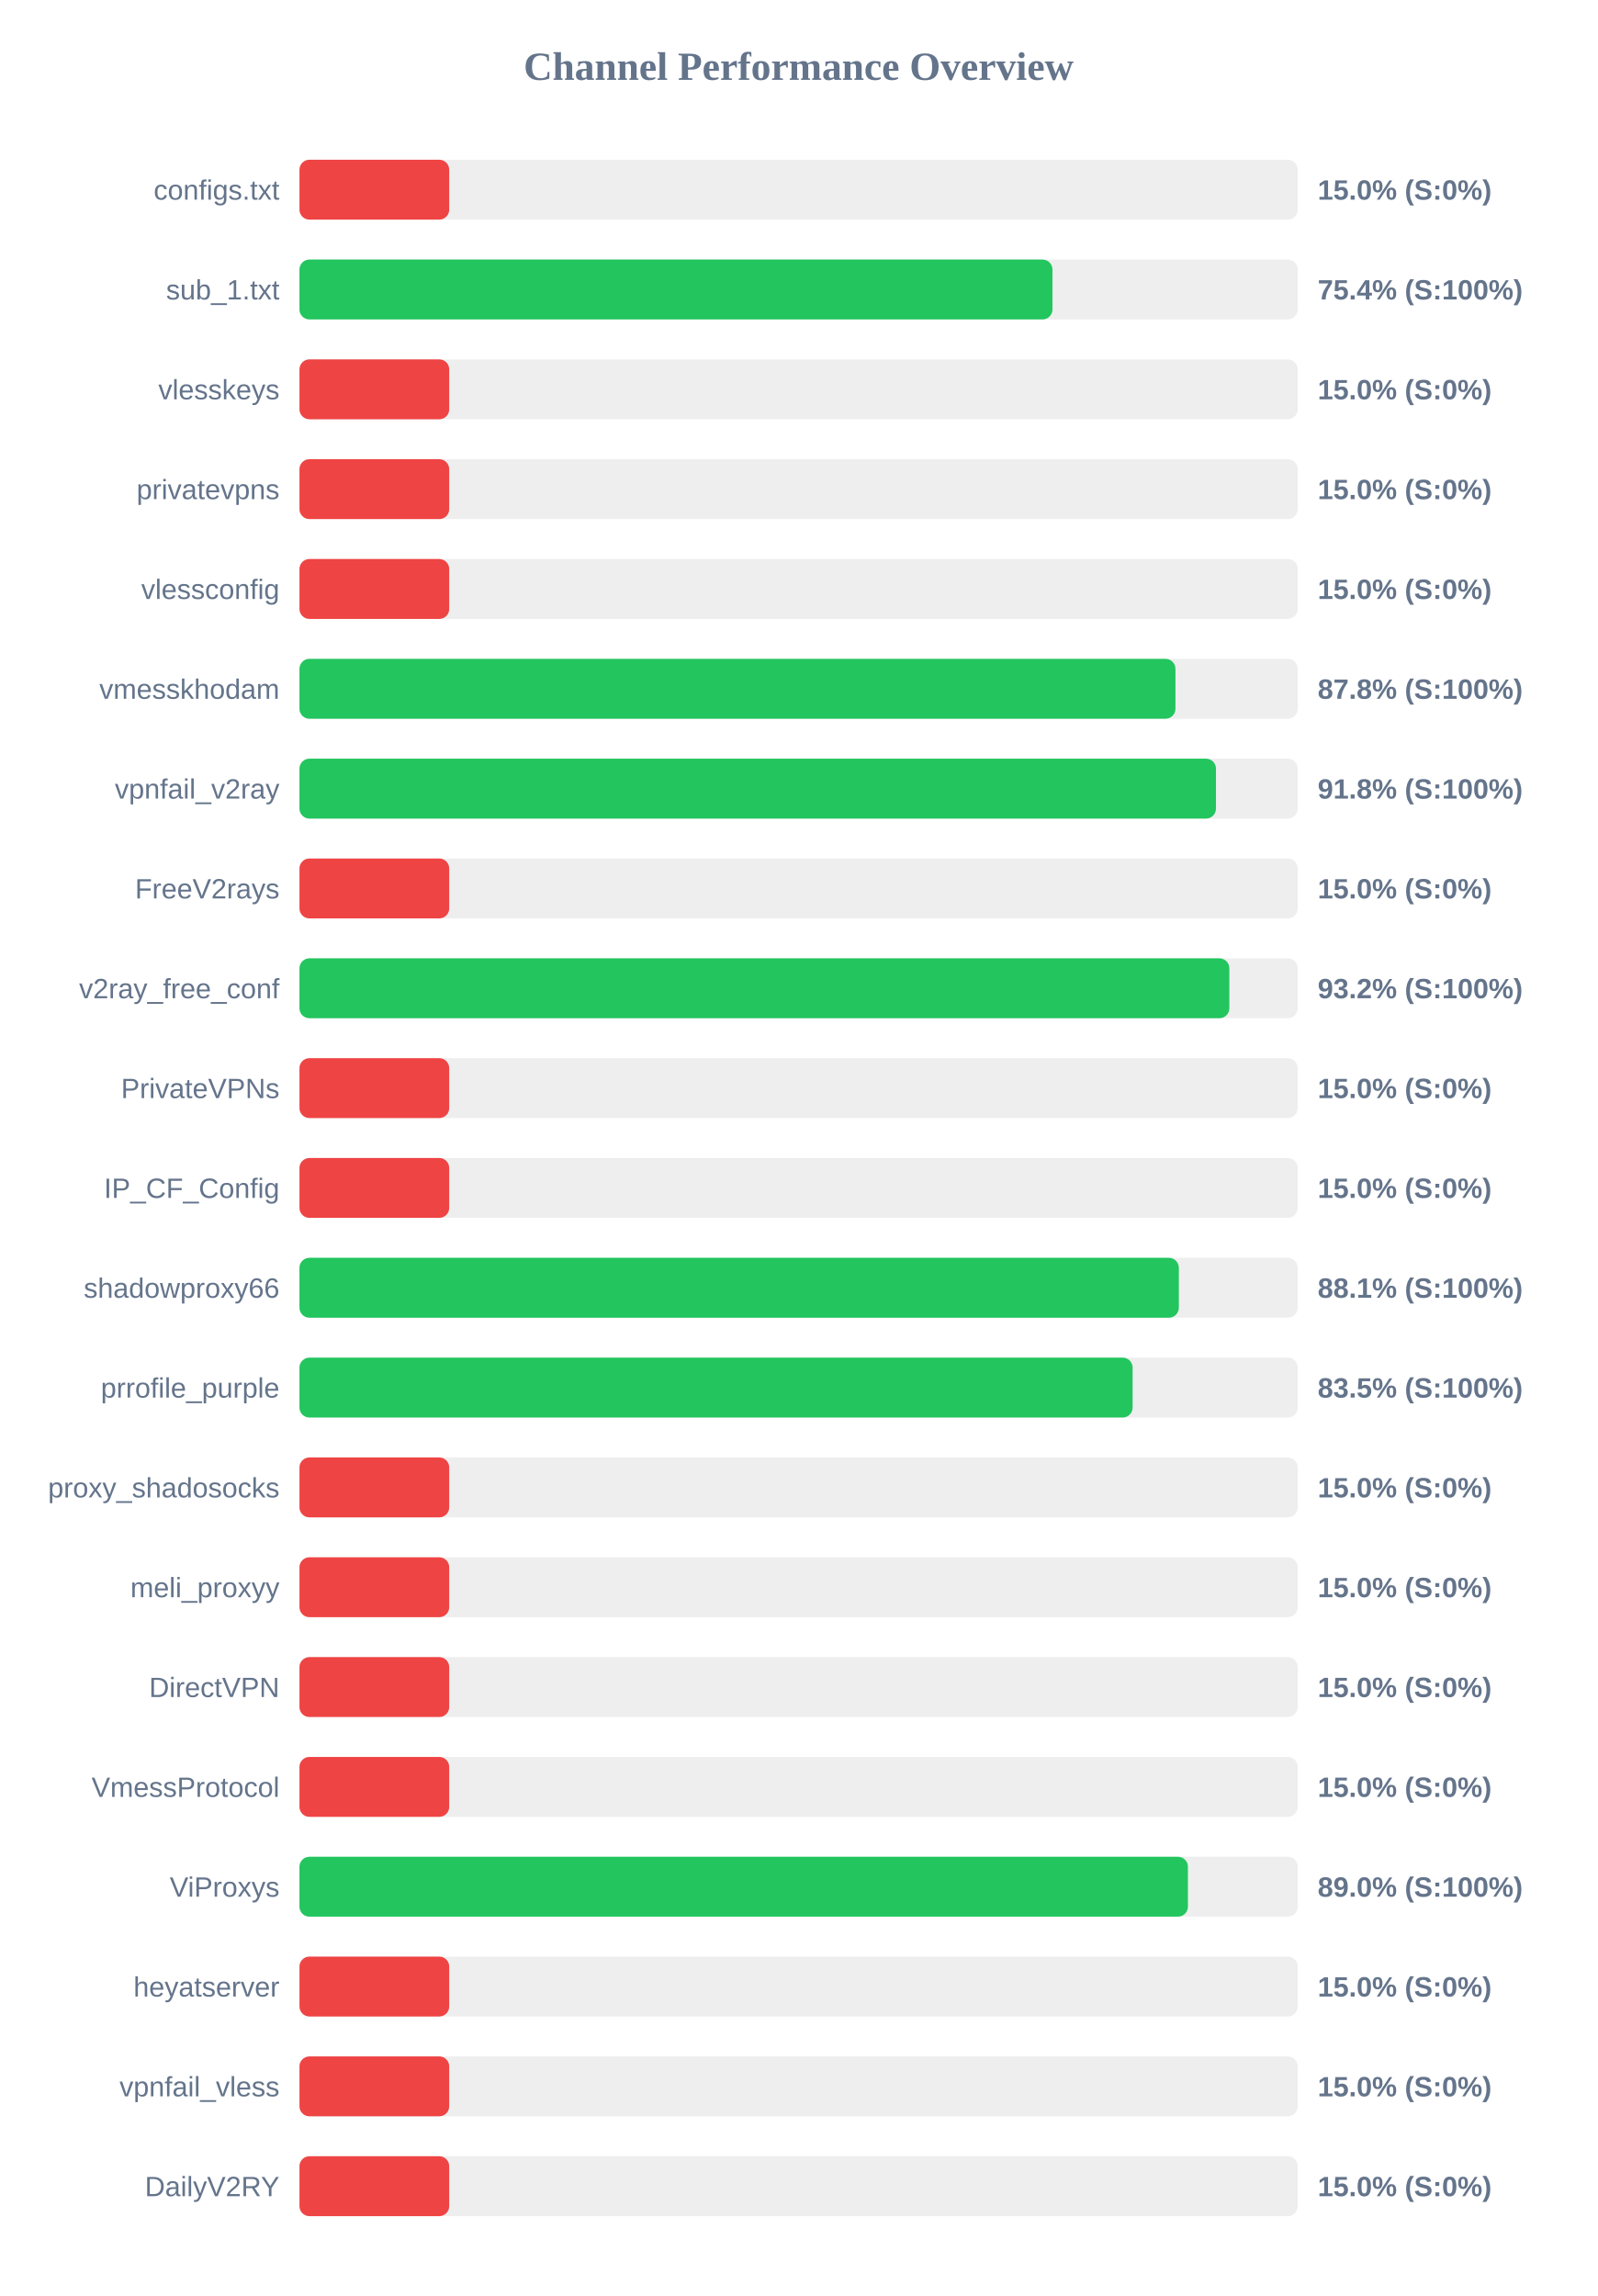
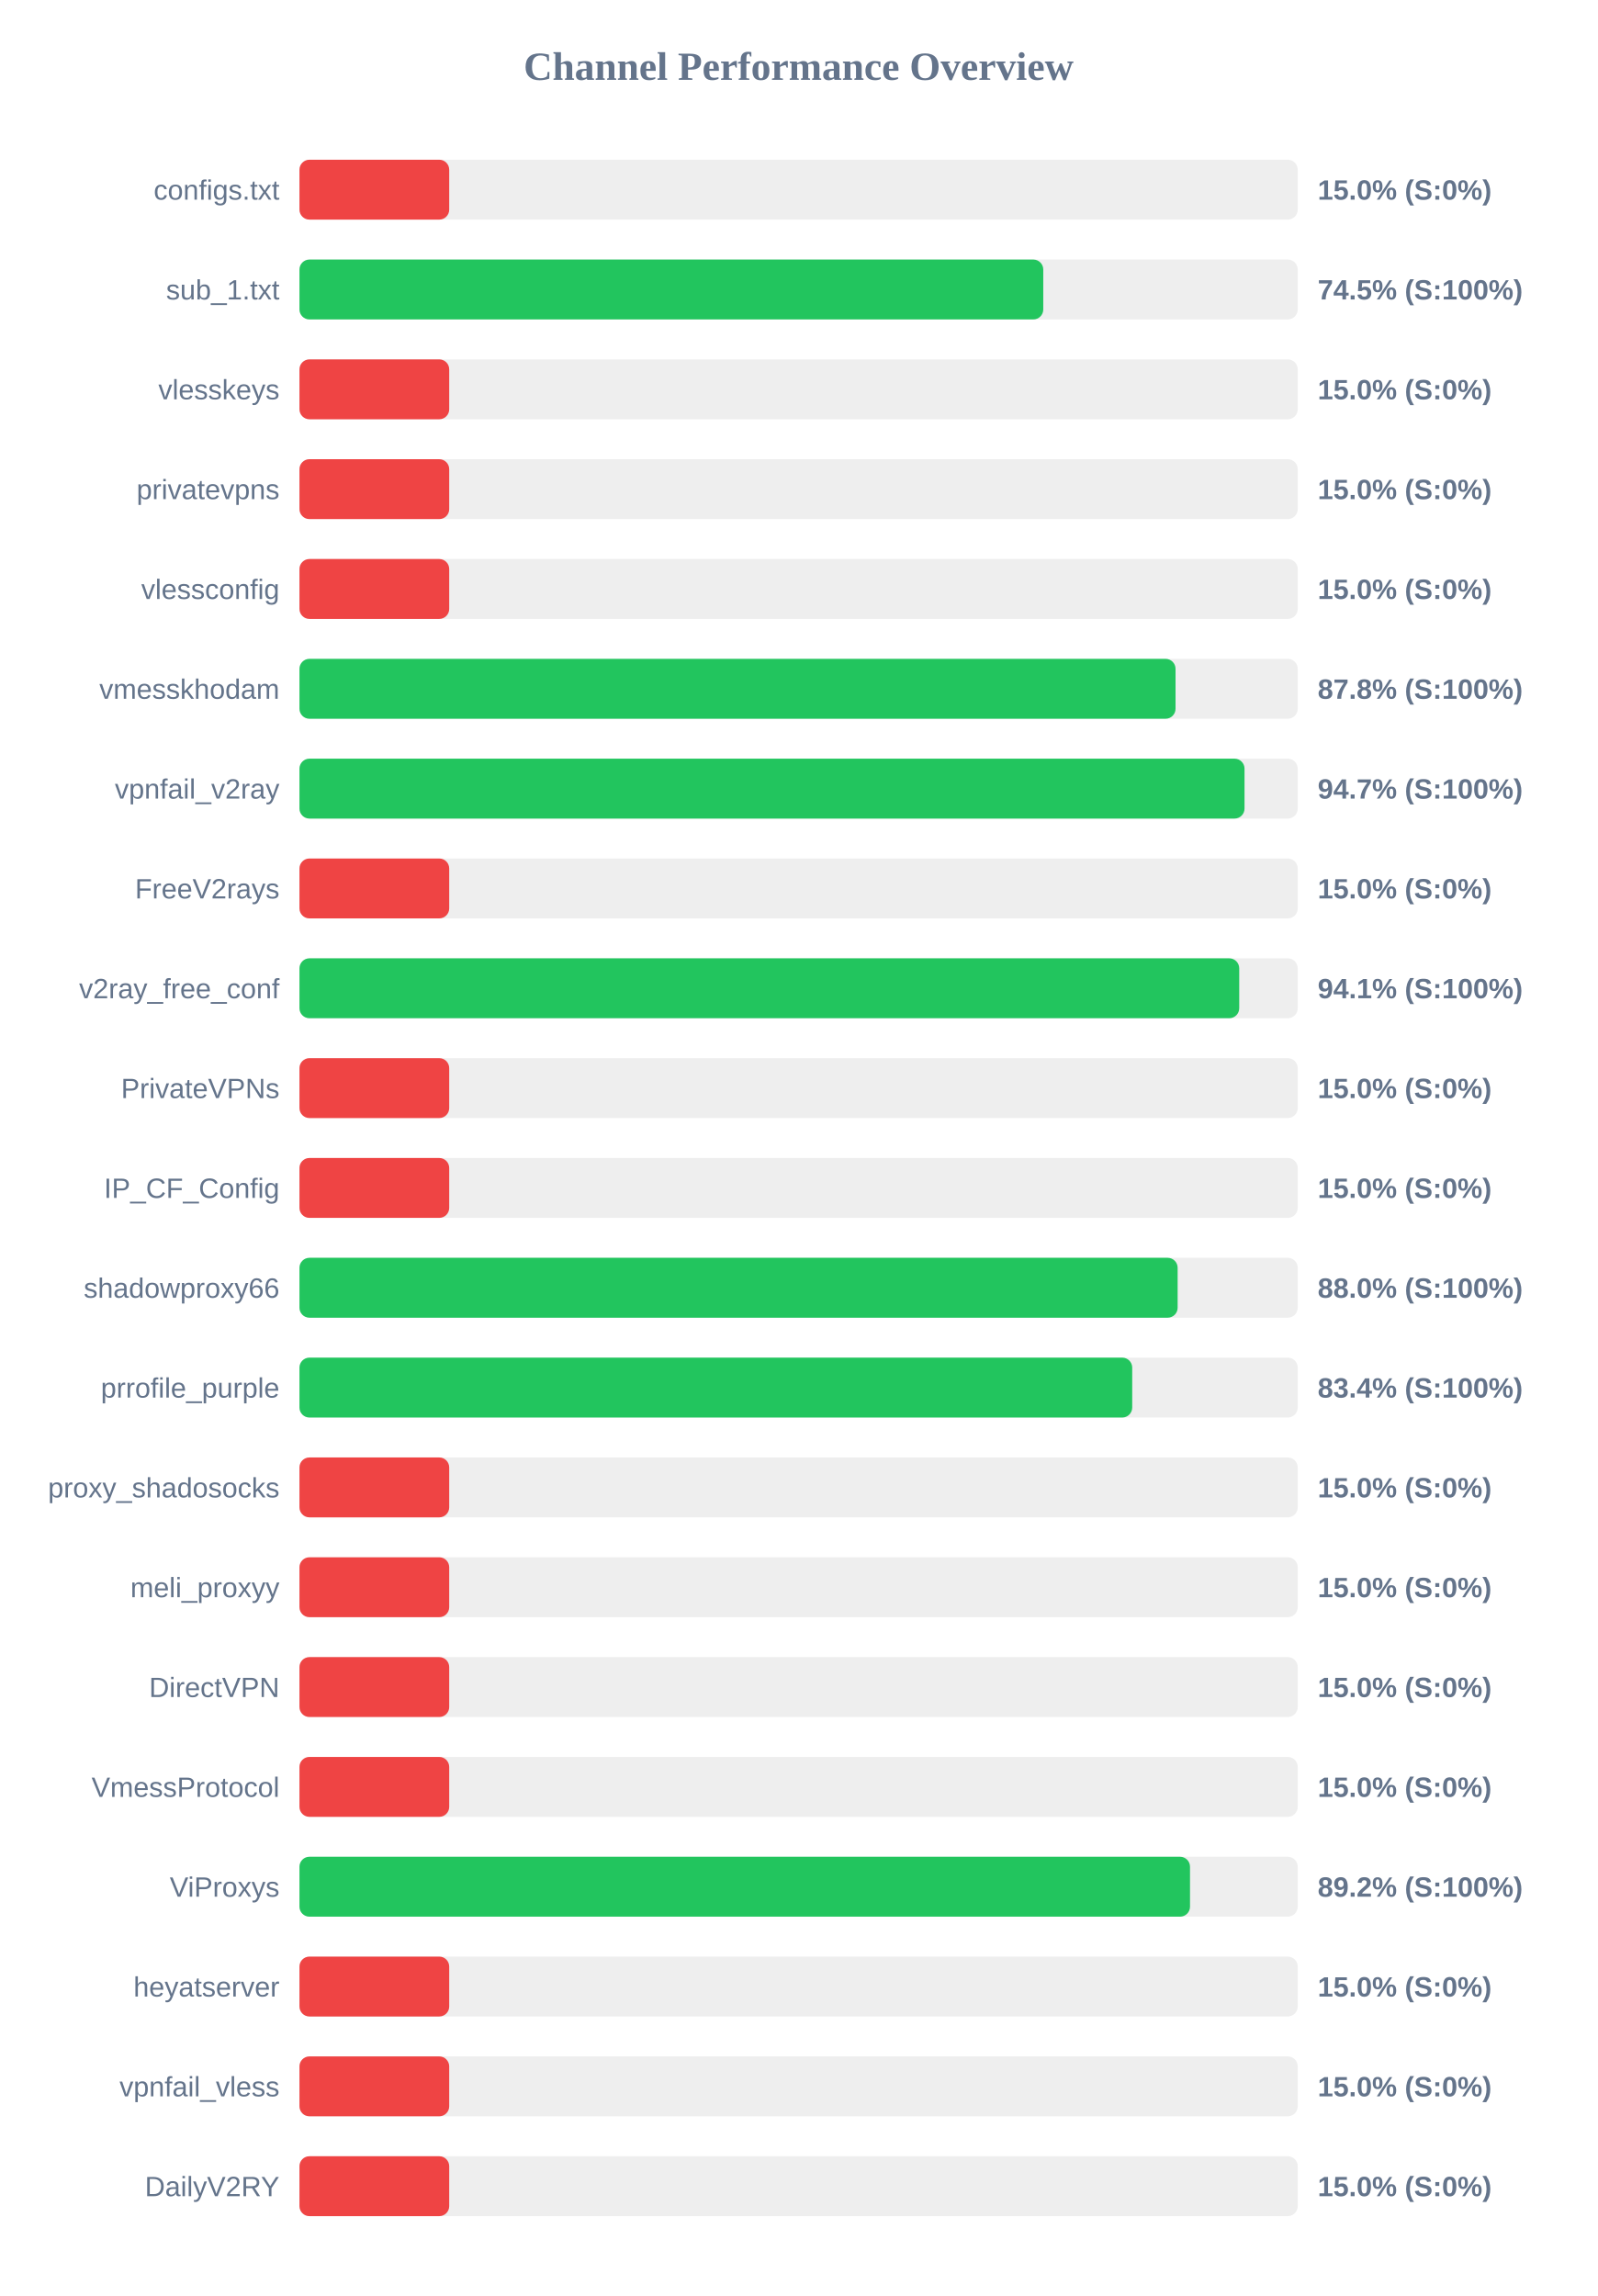
<svg xmlns="http://www.w3.org/2000/svg" width="800" height="1150" version="1.1">
  <style>
        .row { font: 14px Arial; fill: #64748b; }
        .score { font: bold 14px Arial; fill: #64748b; }
    </style>
  <text x="400" y="40" text-anchor="middle" font-size="20px" font-weight="bold" fill="#64748b">Channel Performance Overview</text>
  <rect x="150" y="80" width="500" height="30" fill="#eee" rx="5" />
  <rect x="150" y="80" width="75.0" height="30" fill="#ef4444" rx="5" />
  <text x="140" y="100" text-anchor="end" class="row">configs.txt</text>
  <text x="660" y="100" text-anchor="start" class="score">15.0% (S:0%)</text>
  <rect x="150" y="130" width="500" height="30" fill="#eee" rx="5" />
-   <rect x="150" y="130" width="377.15" height="30" fill="#22c55e" rx="5" />
+   <rect x="150" y="130" width="372.55" height="30" fill="#22c55e" rx="5" />
  <text x="140" y="150" text-anchor="end" class="row">sub_1.txt</text>
-   <text x="660" y="150" text-anchor="start" class="score">75.4% (S:100%)</text>
+   <text x="660" y="150" text-anchor="start" class="score">74.5% (S:100%)</text>
  <rect x="150" y="180" width="500" height="30" fill="#eee" rx="5" />
  <rect x="150" y="180" width="75.0" height="30" fill="#ef4444" rx="5" />
  <text x="140" y="200" text-anchor="end" class="row">vlesskeys</text>
  <text x="660" y="200" text-anchor="start" class="score">15.0% (S:0%)</text>
  <rect x="150" y="230" width="500" height="30" fill="#eee" rx="5" />
  <rect x="150" y="230" width="75.0" height="30" fill="#ef4444" rx="5" />
  <text x="140" y="250" text-anchor="end" class="row">privatevpns</text>
  <text x="660" y="250" text-anchor="start" class="score">15.0% (S:0%)</text>
  <rect x="150" y="280" width="500" height="30" fill="#eee" rx="5" />
  <rect x="150" y="280" width="75.0" height="30" fill="#ef4444" rx="5" />
  <text x="140" y="300" text-anchor="end" class="row">vlessconfig</text>
  <text x="660" y="300" text-anchor="start" class="score">15.0% (S:0%)</text>
  <rect x="150" y="330" width="500" height="30" fill="#eee" rx="5" />
-   <rect x="150" y="330" width="438.75" height="30" fill="#22c55e" rx="5" />
+   <rect x="150" y="330" width="438.8" height="30" fill="#22c55e" rx="5" />
  <text x="140" y="350" text-anchor="end" class="row">vmesskhodam</text>
  <text x="660" y="350" text-anchor="start" class="score">87.8% (S:100%)</text>
  <rect x="150" y="380" width="500" height="30" fill="#eee" rx="5" />
-   <rect x="150" y="380" width="459.05" height="30" fill="#22c55e" rx="5" />
+   <rect x="150" y="380" width="473.35" height="30" fill="#22c55e" rx="5" />
  <text x="140" y="400" text-anchor="end" class="row">vpnfail_v2ray</text>
-   <text x="660" y="400" text-anchor="start" class="score">91.8% (S:100%)</text>
+   <text x="660" y="400" text-anchor="start" class="score">94.7% (S:100%)</text>
  <rect x="150" y="430" width="500" height="30" fill="#eee" rx="5" />
  <rect x="150" y="430" width="75.0" height="30" fill="#ef4444" rx="5" />
  <text x="140" y="450" text-anchor="end" class="row">FreeV2rays</text>
  <text x="660" y="450" text-anchor="start" class="score">15.0% (S:0%)</text>
  <rect x="150" y="480" width="500" height="30" fill="#eee" rx="5" />
-   <rect x="150" y="480" width="465.75" height="30" fill="#22c55e" rx="5" />
+   <rect x="150" y="480" width="470.7" height="30" fill="#22c55e" rx="5" />
  <text x="140" y="500" text-anchor="end" class="row">v2ray_free_conf</text>
-   <text x="660" y="500" text-anchor="start" class="score">93.2% (S:100%)</text>
+   <text x="660" y="500" text-anchor="start" class="score">94.1% (S:100%)</text>
  <rect x="150" y="530" width="500" height="30" fill="#eee" rx="5" />
  <rect x="150" y="530" width="75.0" height="30" fill="#ef4444" rx="5" />
  <text x="140" y="550" text-anchor="end" class="row">PrivateVPNs</text>
  <text x="660" y="550" text-anchor="start" class="score">15.0% (S:0%)</text>
  <rect x="150" y="580" width="500" height="30" fill="#eee" rx="5" />
  <rect x="150" y="580" width="75.0" height="30" fill="#ef4444" rx="5" />
  <text x="140" y="600" text-anchor="end" class="row">IP_CF_Config</text>
  <text x="660" y="600" text-anchor="start" class="score">15.0% (S:0%)</text>
  <rect x="150" y="630" width="500" height="30" fill="#eee" rx="5" />
-   <rect x="150" y="630" width="440.45" height="30" fill="#22c55e" rx="5" />
+   <rect x="150" y="630" width="439.85" height="30" fill="#22c55e" rx="5" />
  <text x="140" y="650" text-anchor="end" class="row">shadowproxy66</text>
-   <text x="660" y="650" text-anchor="start" class="score">88.1% (S:100%)</text>
+   <text x="660" y="650" text-anchor="start" class="score">88.0% (S:100%)</text>
  <rect x="150" y="680" width="500" height="30" fill="#eee" rx="5" />
-   <rect x="150" y="680" width="417.3" height="30" fill="#22c55e" rx="5" />
+   <rect x="150" y="680" width="417.1" height="30" fill="#22c55e" rx="5" />
  <text x="140" y="700" text-anchor="end" class="row">prrofile_purple</text>
-   <text x="660" y="700" text-anchor="start" class="score">83.5% (S:100%)</text>
+   <text x="660" y="700" text-anchor="start" class="score">83.4% (S:100%)</text>
  <rect x="150" y="730" width="500" height="30" fill="#eee" rx="5" />
  <rect x="150" y="730" width="75.0" height="30" fill="#ef4444" rx="5" />
  <text x="140" y="750" text-anchor="end" class="row">proxy_shadosocks</text>
  <text x="660" y="750" text-anchor="start" class="score">15.0% (S:0%)</text>
  <rect x="150" y="780" width="500" height="30" fill="#eee" rx="5" />
  <rect x="150" y="780" width="75.0" height="30" fill="#ef4444" rx="5" />
  <text x="140" y="800" text-anchor="end" class="row">meli_proxyy</text>
  <text x="660" y="800" text-anchor="start" class="score">15.0% (S:0%)</text>
  <rect x="150" y="830" width="500" height="30" fill="#eee" rx="5" />
  <rect x="150" y="830" width="75.0" height="30" fill="#ef4444" rx="5" />
  <text x="140" y="850" text-anchor="end" class="row">DirectVPN</text>
  <text x="660" y="850" text-anchor="start" class="score">15.0% (S:0%)</text>
  <rect x="150" y="880" width="500" height="30" fill="#eee" rx="5" />
  <rect x="150" y="880" width="75.0" height="30" fill="#ef4444" rx="5" />
  <text x="140" y="900" text-anchor="end" class="row">VmessProtocol</text>
  <text x="660" y="900" text-anchor="start" class="score">15.0% (S:0%)</text>
  <rect x="150" y="930" width="500" height="30" fill="#eee" rx="5" />
-   <rect x="150" y="930" width="445.0" height="30" fill="#22c55e" rx="5" />
+   <rect x="150" y="930" width="446.05" height="30" fill="#22c55e" rx="5" />
  <text x="140" y="950" text-anchor="end" class="row">ViProxys</text>
-   <text x="660" y="950" text-anchor="start" class="score">89.0% (S:100%)</text>
+   <text x="660" y="950" text-anchor="start" class="score">89.2% (S:100%)</text>
  <rect x="150" y="980" width="500" height="30" fill="#eee" rx="5" />
  <rect x="150" y="980" width="75.0" height="30" fill="#ef4444" rx="5" />
  <text x="140" y="1000" text-anchor="end" class="row">heyatserver</text>
  <text x="660" y="1000" text-anchor="start" class="score">15.0% (S:0%)</text>
  <rect x="150" y="1030" width="500" height="30" fill="#eee" rx="5" />
  <rect x="150" y="1030" width="75.0" height="30" fill="#ef4444" rx="5" />
  <text x="140" y="1050" text-anchor="end" class="row">vpnfail_vless</text>
  <text x="660" y="1050" text-anchor="start" class="score">15.0% (S:0%)</text>
  <rect x="150" y="1080" width="500" height="30" fill="#eee" rx="5" />
  <rect x="150" y="1080" width="75.0" height="30" fill="#ef4444" rx="5" />
  <text x="140" y="1100" text-anchor="end" class="row">DailyV2RY</text>
  <text x="660" y="1100" text-anchor="start" class="score">15.0% (S:0%)</text>
</svg>
